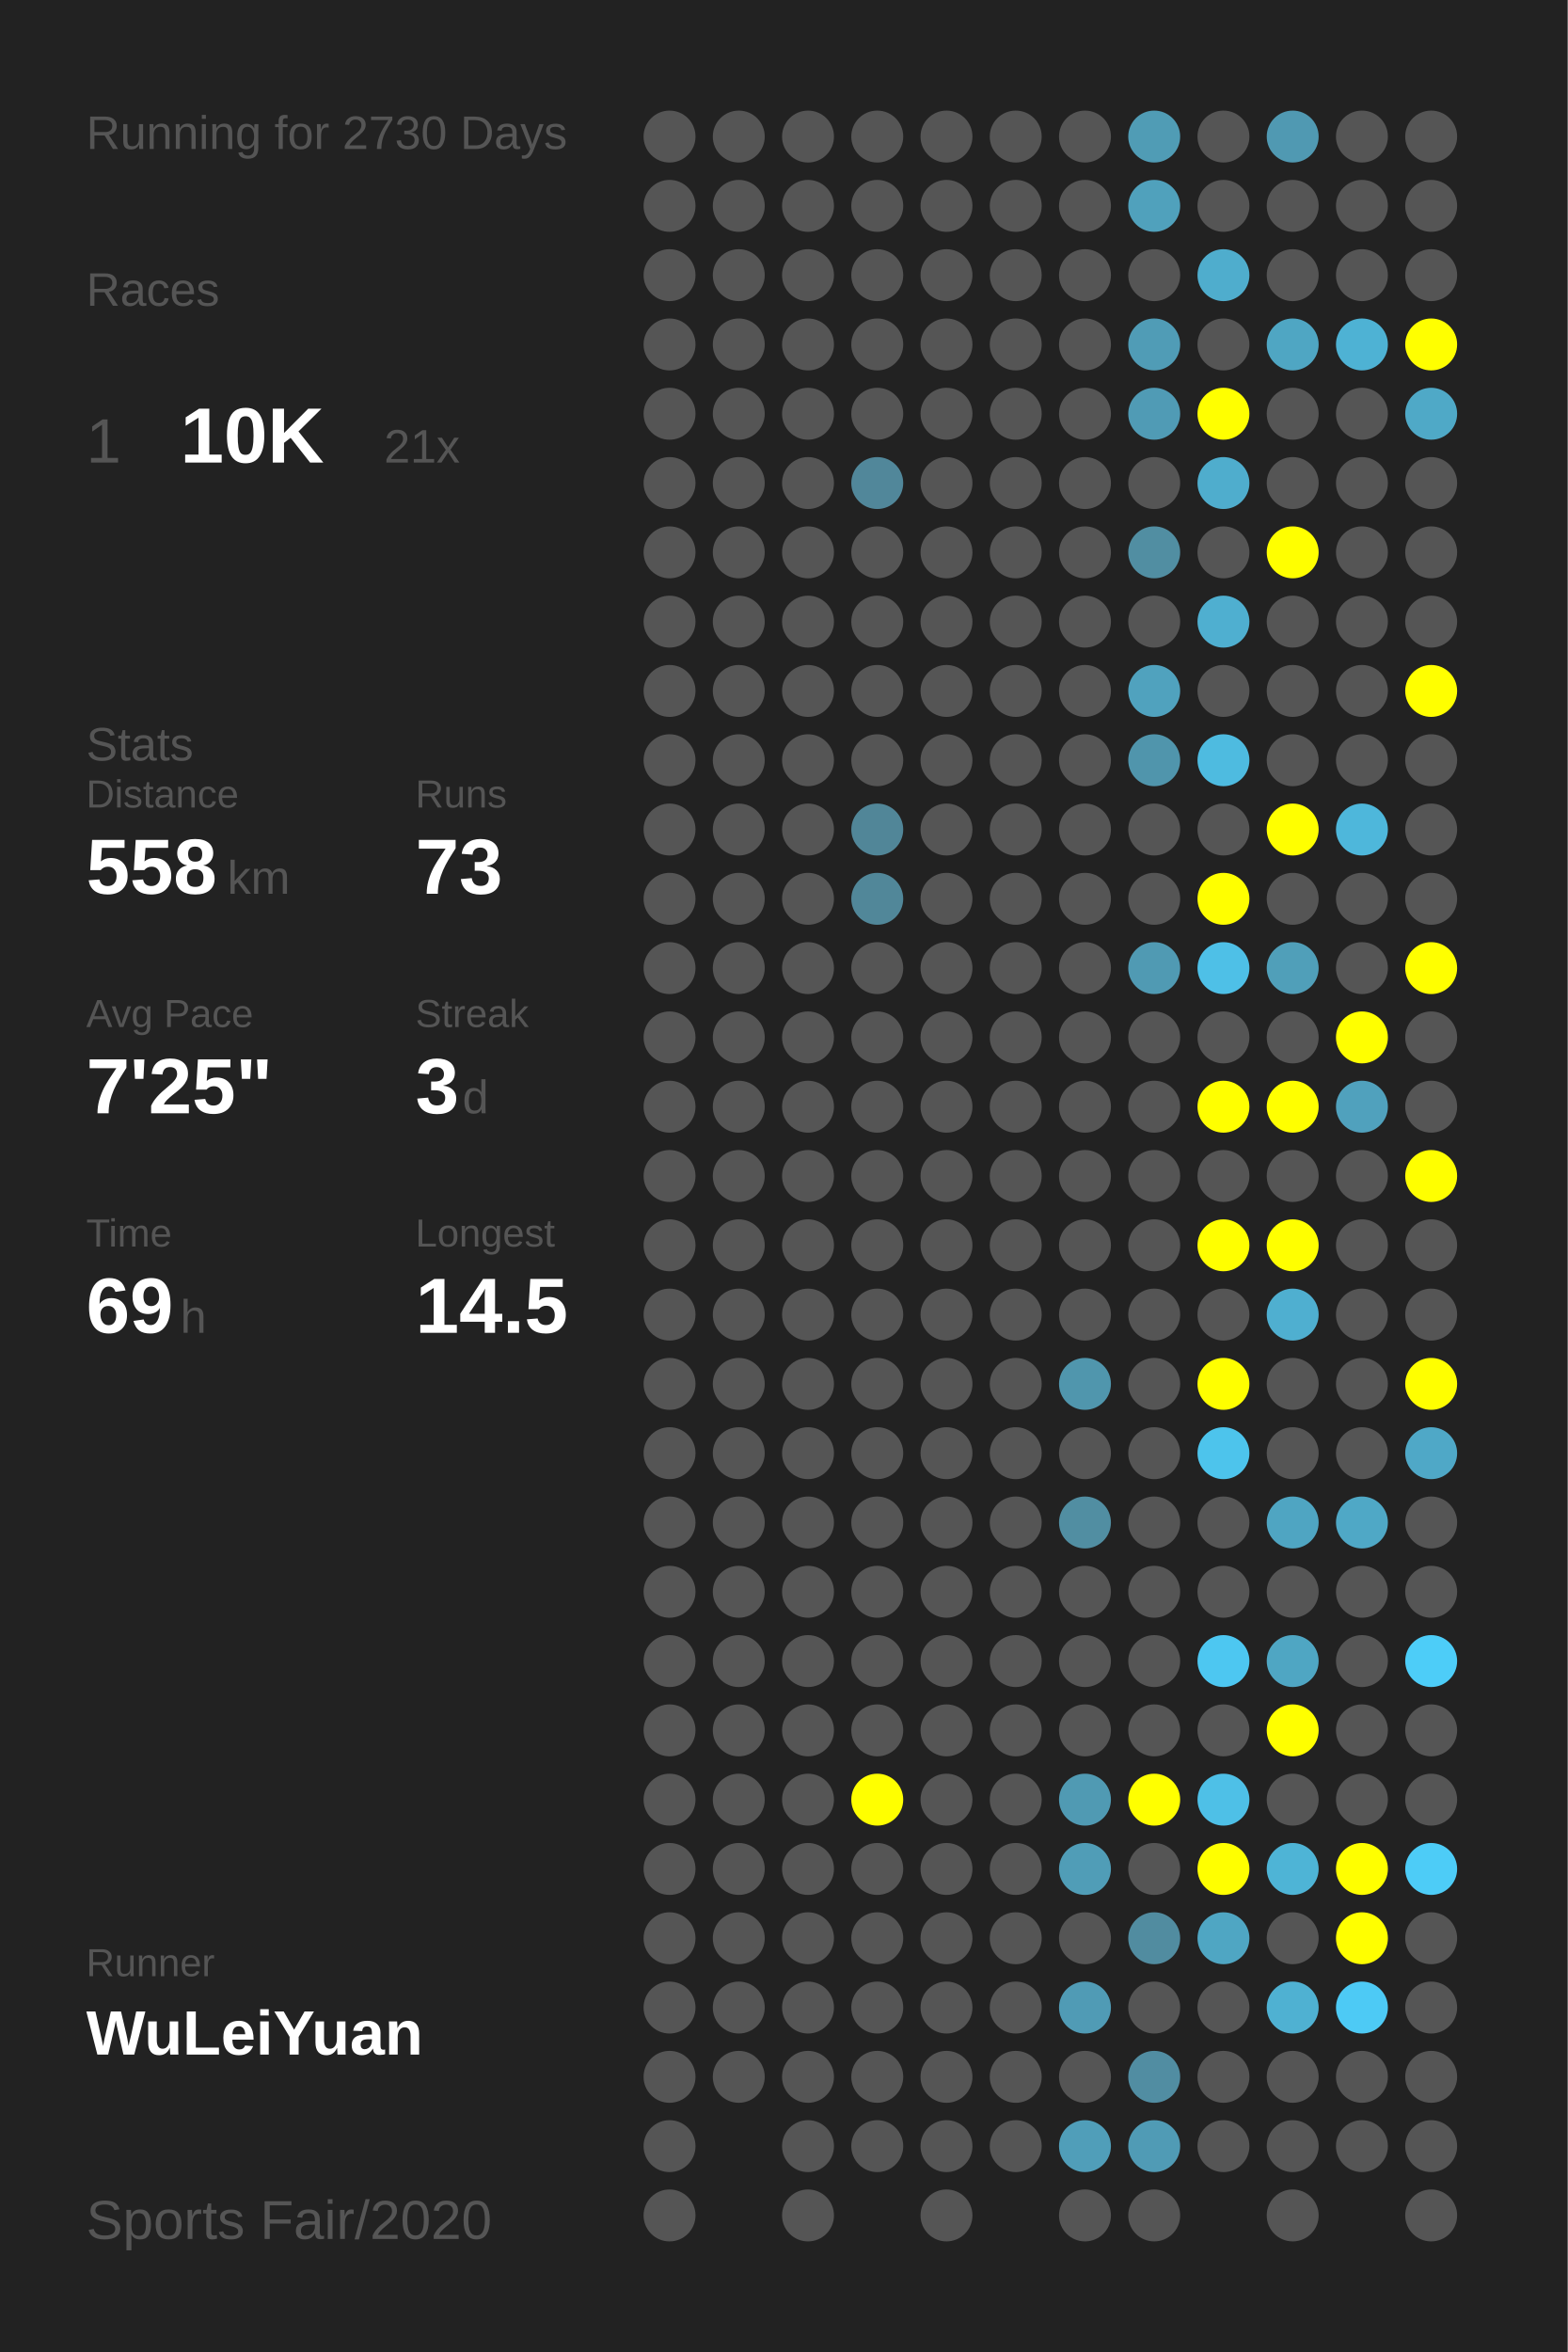
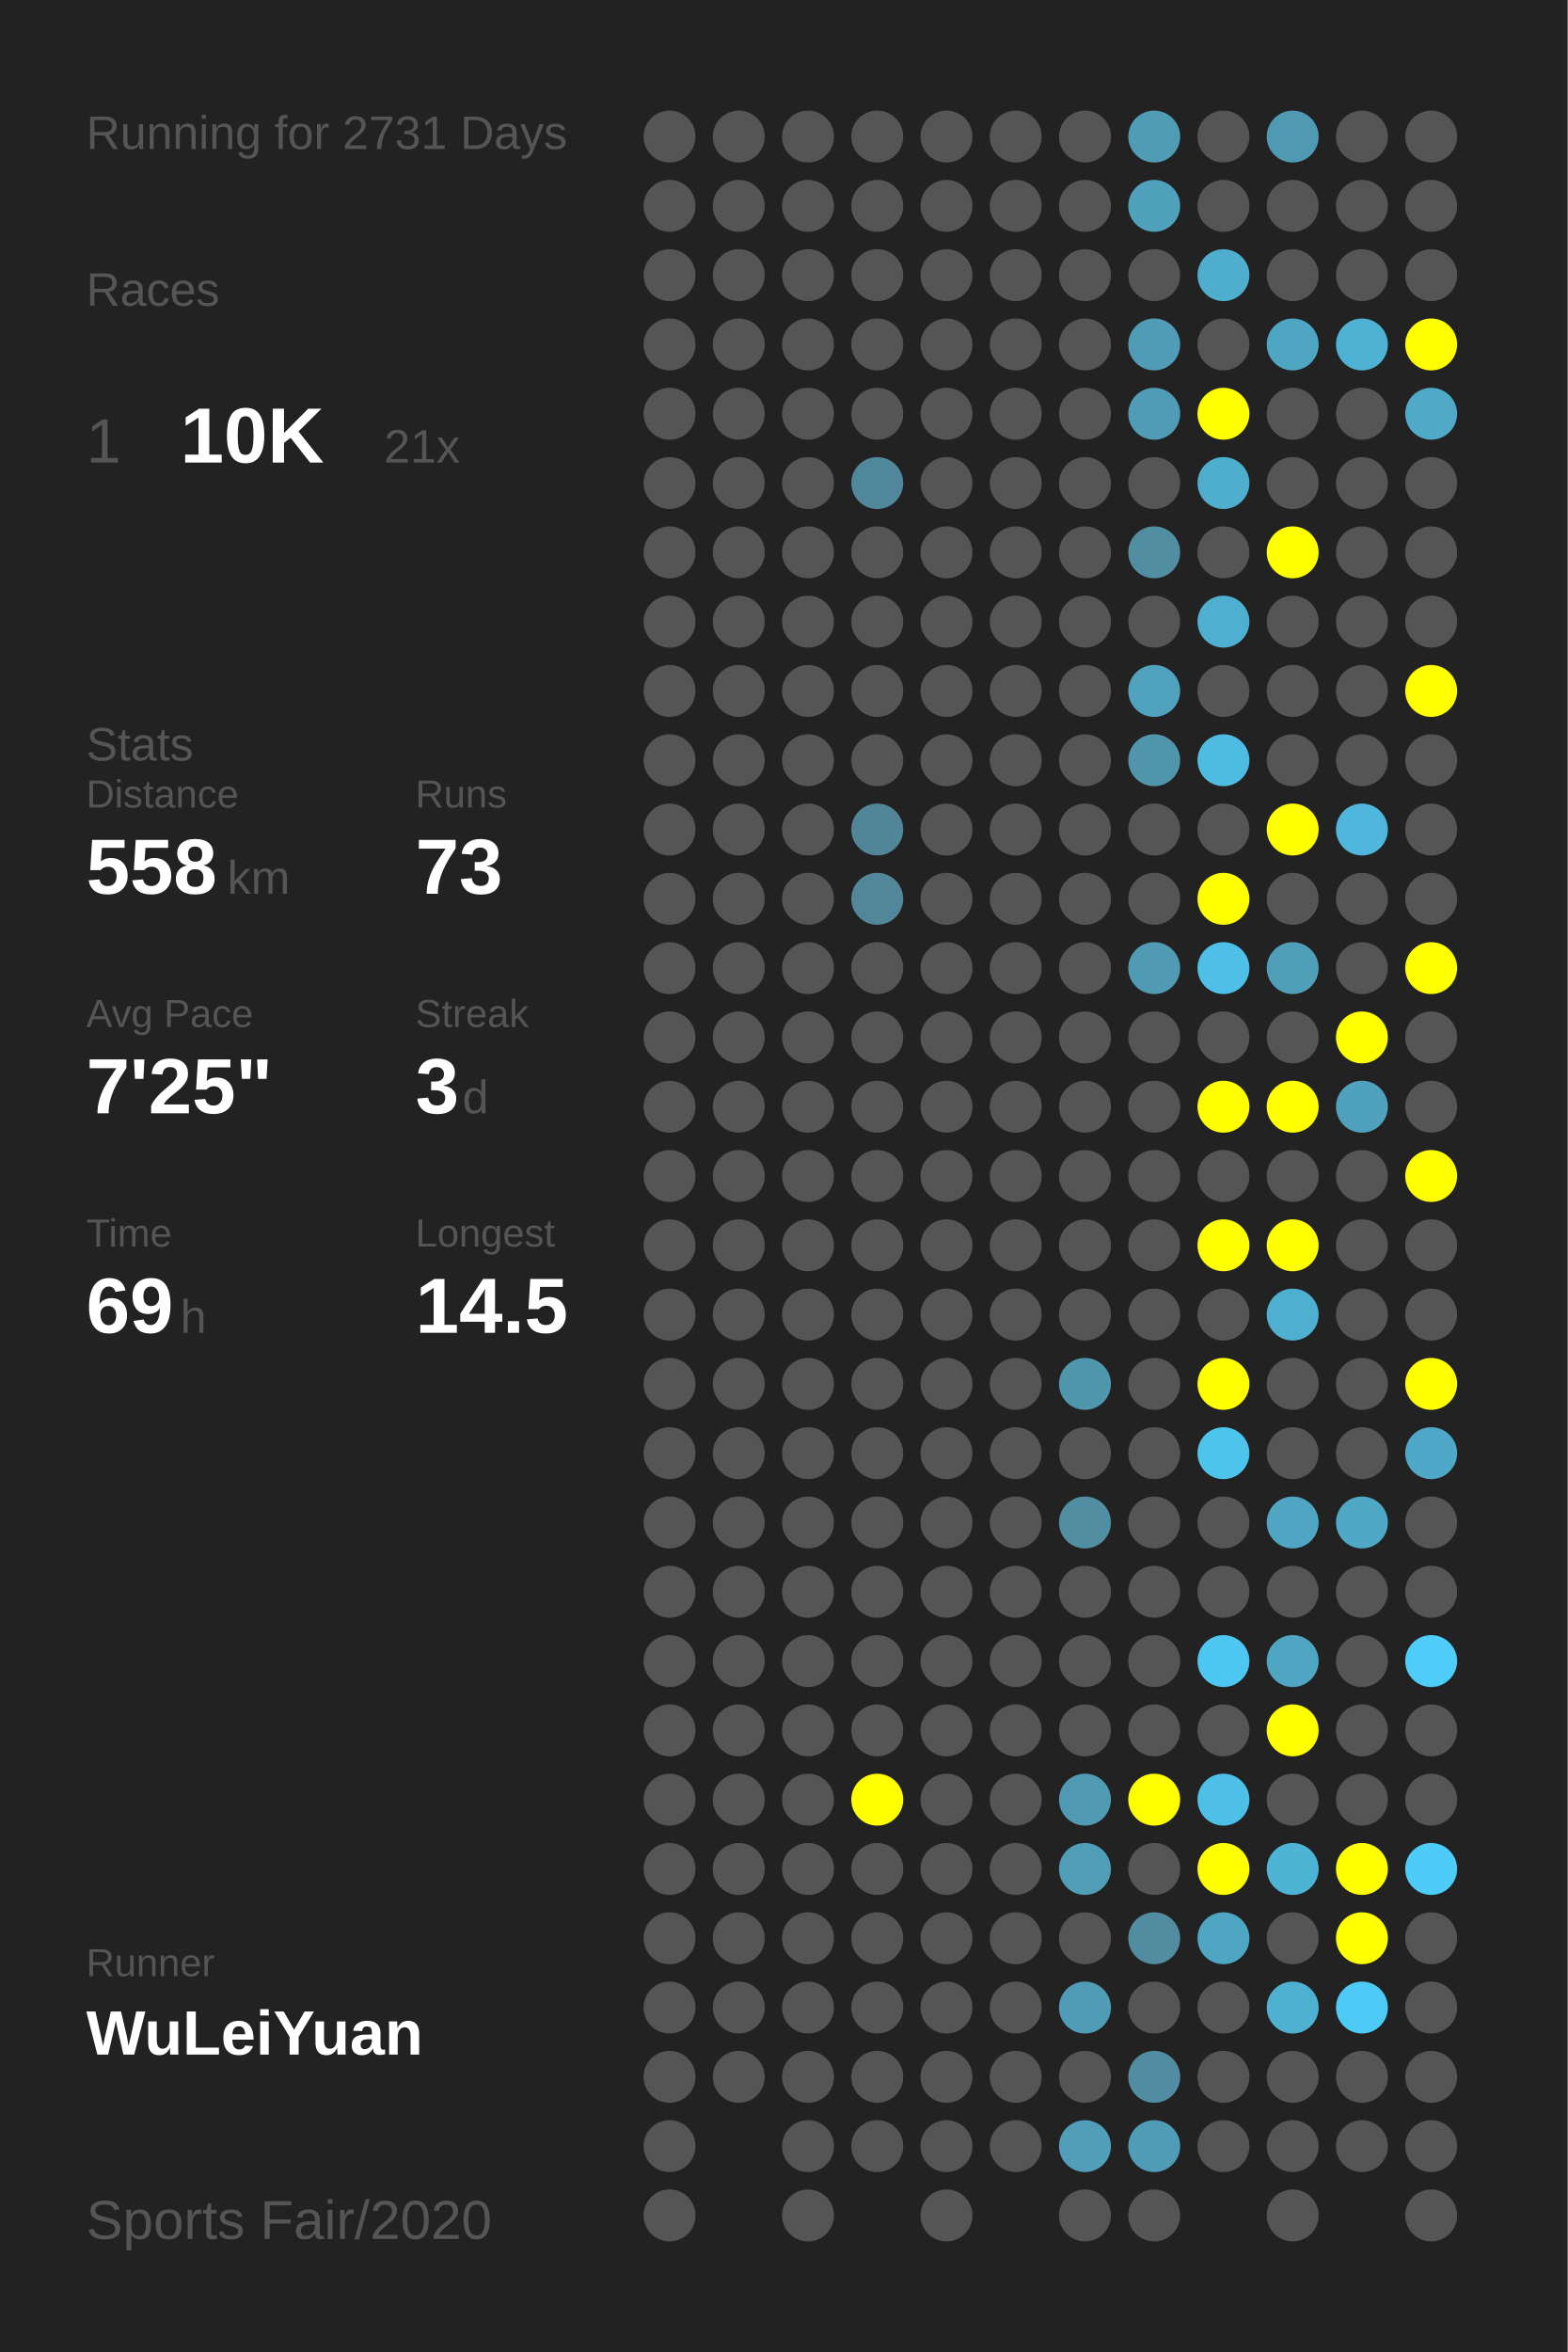
<svg xmlns="http://www.w3.org/2000/svg" baseProfile="full" height="300mm" version="1.1" viewBox="0,0,200,300" width="200mm">
  <defs />
  <rect fill="#222222" height="300" width="200" x="0" y="0" />
-   <text fill="#555555" style="font-size:6px; font-family:Arial;" x="11" y="19">Running for 2730 Days</text>
+   <text fill="#555555" style="font-size:6px; font-family:Arial;" x="11" y="19">Running for 2731 Days</text>
  <text fill="#555555" style="font-size:6px; font-family:Arial;" x="11" y="39">Races</text>
  <text fill="#555555" style="font-size:8px; font-family:Arial;" x="11" y="59">1</text>
  <text fill="#FFFFFF" style="font-size:10px; font-family:Arial; font-weight:bold;" x="23" y="59">10K</text>
  <text fill="#555555" style="font-size:6px; font-family:Arial;" x="49" y="59">21x</text>
  <text fill="#555555" style="font-size:6px; font-family:Arial;" x="11" y="97">Stats</text>
  <text fill="#555555" style="font-size:5px; font-family:Arial;" x="11" y="103">Distance</text>
  <text fill="#FFFFFF" style="font-size:10px; font-family:Arial; font-weight:bold;" x="11" y="114">558</text>
  <text fill="#555555" style="font-size:6px; font-family:Arial;" x="29" y="114">km</text>
  <text fill="#555555" style="font-size:5px; font-family:Arial;" x="53" y="103">Runs</text>
  <text fill="#FFFFFF" style="font-size:10px; font-family:Arial; font-weight:bold;" x="53" y="114">73</text>
  <text fill="#555555" style="font-size:5px; font-family:Arial;" x="11" y="131">Avg Pace</text>
  <text fill="#FFFFFF" style="font-size:10px; font-family:Arial; font-weight:bold;" x="11" y="142">7'25"</text>
  <text fill="#555555" style="font-size:5px; font-family:Arial;" x="53" y="131">Streak</text>
  <text fill="#FFFFFF" style="font-size:10px; font-family:Arial; font-weight:bold;" x="53" y="142">3</text>
  <text fill="#555555" style="font-size:6px; font-family:Arial;" x="59" y="142">d</text>
  <text fill="#555555" style="font-size:5px; font-family:Arial;" x="11" y="159">Time</text>
  <text fill="#FFFFFF" style="font-size:10px; font-family:Arial; font-weight:bold;" x="11" y="170">69</text>
  <text fill="#555555" style="font-size:6px; font-family:Arial;" x="23" y="170">h</text>
  <text fill="#555555" style="font-size:5px; font-family:Arial;" x="53" y="159">Longest</text>
  <text fill="#FFFFFF" style="font-size:10px; font-family:Arial; font-weight:bold;" x="53" y="170">14.5</text>
  <text fill="#555555" style="font-size:5px; font-family:Arial;" x="11" y="252.065">Runner</text>
  <text fill="#FFFFFF" style="font-size:8px; font-family:Arial; font-weight:bold;" x="11" y="262.065">WuLeiYuan</text>
  <text fill="#555555" style="font-size:7px; font-family:Arial;" x="11" y="285.581">Sports Fair/2020</text>
  <circle cx="85.417" cy="17.419" fill="#555555" r="3.312" />
  <circle cx="85.417" cy="26.258" fill="#555555" r="3.312" />
  <circle cx="85.417" cy="35.097" fill="#555555" r="3.312" />
  <circle cx="85.417" cy="43.935" fill="#555555" r="3.312" />
  <circle cx="85.417" cy="52.774" fill="#555555" r="3.312" />
  <circle cx="85.417" cy="61.613" fill="#555555" r="3.312" />
  <circle cx="85.417" cy="70.452" fill="#555555" r="3.312" />
  <circle cx="85.417" cy="79.29" fill="#555555" r="3.312" />
  <circle cx="85.417" cy="88.129" fill="#555555" r="3.312" />
  <circle cx="85.417" cy="96.968" fill="#555555" r="3.312" />
  <circle cx="85.417" cy="105.806" fill="#555555" r="3.312" />
  <circle cx="85.417" cy="114.645" fill="#555555" r="3.312" />
  <circle cx="85.417" cy="123.484" fill="#555555" r="3.312" />
  <circle cx="85.417" cy="132.323" fill="#555555" r="3.312" />
  <circle cx="85.417" cy="141.161" fill="#555555" r="3.312" />
  <circle cx="85.417" cy="150" fill="#555555" r="3.312" />
  <circle cx="85.417" cy="158.839" fill="#555555" r="3.312" />
  <circle cx="85.417" cy="167.677" fill="#555555" r="3.312" />
  <circle cx="85.417" cy="176.516" fill="#555555" r="3.312" />
  <circle cx="85.417" cy="185.355" fill="#555555" r="3.312" />
  <circle cx="85.417" cy="194.194" fill="#555555" r="3.312" />
  <circle cx="85.417" cy="203.032" fill="#555555" r="3.312" />
  <circle cx="85.417" cy="211.871" fill="#555555" r="3.312" />
  <circle cx="85.417" cy="220.71" fill="#555555" r="3.312" />
  <circle cx="85.417" cy="229.548" fill="#555555" r="3.312" />
  <circle cx="85.417" cy="238.387" fill="#555555" r="3.312" />
  <circle cx="85.417" cy="247.226" fill="#555555" r="3.312" />
  <circle cx="85.417" cy="256.065" fill="#555555" r="3.312" />
  <circle cx="85.417" cy="264.903" fill="#555555" r="3.312" />
  <circle cx="85.417" cy="273.742" fill="#555555" r="3.312" />
  <circle cx="85.417" cy="282.581" fill="#555555" r="3.312" />
  <circle cx="94.25" cy="17.419" fill="#555555" r="3.312" />
  <circle cx="94.25" cy="26.258" fill="#555555" r="3.312" />
  <circle cx="94.25" cy="35.097" fill="#555555" r="3.312" />
  <circle cx="94.25" cy="43.935" fill="#555555" r="3.312" />
  <circle cx="94.25" cy="52.774" fill="#555555" r="3.312" />
  <circle cx="94.25" cy="61.613" fill="#555555" r="3.312" />
  <circle cx="94.25" cy="70.452" fill="#555555" r="3.312" />
  <circle cx="94.25" cy="79.29" fill="#555555" r="3.312" />
  <circle cx="94.25" cy="88.129" fill="#555555" r="3.312" />
  <circle cx="94.25" cy="96.968" fill="#555555" r="3.312" />
  <circle cx="94.25" cy="105.806" fill="#555555" r="3.312" />
  <circle cx="94.25" cy="114.645" fill="#555555" r="3.312" />
  <circle cx="94.25" cy="123.484" fill="#555555" r="3.312" />
  <circle cx="94.25" cy="132.323" fill="#555555" r="3.312" />
  <circle cx="94.25" cy="141.161" fill="#555555" r="3.312" />
  <circle cx="94.25" cy="150" fill="#555555" r="3.312" />
  <circle cx="94.25" cy="158.839" fill="#555555" r="3.312" />
  <circle cx="94.25" cy="167.677" fill="#555555" r="3.312" />
  <circle cx="94.25" cy="176.516" fill="#555555" r="3.312" />
  <circle cx="94.25" cy="185.355" fill="#555555" r="3.312" />
  <circle cx="94.25" cy="194.194" fill="#555555" r="3.312" />
  <circle cx="94.25" cy="203.032" fill="#555555" r="3.312" />
  <circle cx="94.25" cy="211.871" fill="#555555" r="3.312" />
  <circle cx="94.25" cy="220.71" fill="#555555" r="3.312" />
  <circle cx="94.25" cy="229.548" fill="#555555" r="3.312" />
  <circle cx="94.25" cy="238.387" fill="#555555" r="3.312" />
  <circle cx="94.25" cy="247.226" fill="#555555" r="3.312" />
  <circle cx="94.25" cy="256.065" fill="#555555" r="3.312" />
  <circle cx="94.25" cy="264.903" fill="#555555" r="3.312" />
  <circle cx="103.083" cy="17.419" fill="#555555" r="3.312" />
  <circle cx="103.083" cy="26.258" fill="#555555" r="3.312" />
  <circle cx="103.083" cy="35.097" fill="#555555" r="3.312" />
  <circle cx="103.083" cy="43.935" fill="#555555" r="3.312" />
  <circle cx="103.083" cy="52.774" fill="#555555" r="3.312" />
  <circle cx="103.083" cy="61.613" fill="#555555" r="3.312" />
  <circle cx="103.083" cy="70.452" fill="#555555" r="3.312" />
  <circle cx="103.083" cy="79.29" fill="#555555" r="3.312" />
  <circle cx="103.083" cy="88.129" fill="#555555" r="3.312" />
  <circle cx="103.083" cy="96.968" fill="#555555" r="3.312" />
  <circle cx="103.083" cy="105.806" fill="#555555" r="3.312" />
  <circle cx="103.083" cy="114.645" fill="#555555" r="3.312" />
  <circle cx="103.083" cy="123.484" fill="#555555" r="3.312" />
  <circle cx="103.083" cy="132.323" fill="#555555" r="3.312" />
  <circle cx="103.083" cy="141.161" fill="#555555" r="3.312" />
  <circle cx="103.083" cy="150" fill="#555555" r="3.312" />
  <circle cx="103.083" cy="158.839" fill="#555555" r="3.312" />
  <circle cx="103.083" cy="167.677" fill="#555555" r="3.312" />
  <circle cx="103.083" cy="176.516" fill="#555555" r="3.312" />
  <circle cx="103.083" cy="185.355" fill="#555555" r="3.312" />
  <circle cx="103.083" cy="194.194" fill="#555555" r="3.312" />
  <circle cx="103.083" cy="203.032" fill="#555555" r="3.312" />
  <circle cx="103.083" cy="211.871" fill="#555555" r="3.312" />
  <circle cx="103.083" cy="220.71" fill="#555555" r="3.312" />
  <circle cx="103.083" cy="229.548" fill="#555555" r="3.312" />
  <circle cx="103.083" cy="238.387" fill="#555555" r="3.312" />
  <circle cx="103.083" cy="247.226" fill="#555555" r="3.312" />
  <circle cx="103.083" cy="256.065" fill="#555555" r="3.312" />
  <circle cx="103.083" cy="264.903" fill="#555555" r="3.312" />
  <circle cx="103.083" cy="273.742" fill="#555555" r="3.312" />
  <circle cx="103.083" cy="282.581" fill="#555555" r="3.312" />
  <circle cx="111.917" cy="17.419" fill="#555555" r="3.312" />
  <circle cx="111.917" cy="26.258" fill="#555555" r="3.312" />
  <circle cx="111.917" cy="35.097" fill="#555555" r="3.312" />
  <circle cx="111.917" cy="43.935" fill="#555555" r="3.312" />
  <circle cx="111.917" cy="52.774" fill="#555555" r="3.312" />
  <circle cx="111.917" cy="61.613" fill="#51879a" r="3.312" />
  <circle cx="111.917" cy="70.452" fill="#555555" r="3.312" />
  <circle cx="111.917" cy="79.29" fill="#555555" r="3.312" />
  <circle cx="111.917" cy="88.129" fill="#555555" r="3.312" />
  <circle cx="111.917" cy="96.968" fill="#555555" r="3.312" />
  <circle cx="111.917" cy="105.806" fill="#518698" r="3.312" />
  <circle cx="111.917" cy="114.645" fill="#518799" r="3.312" />
  <circle cx="111.917" cy="123.484" fill="#555555" r="3.312" />
  <circle cx="111.917" cy="132.323" fill="#555555" r="3.312" />
  <circle cx="111.917" cy="141.161" fill="#555555" r="3.312" />
  <circle cx="111.917" cy="150" fill="#555555" r="3.312" />
  <circle cx="111.917" cy="158.839" fill="#555555" r="3.312" />
  <circle cx="111.917" cy="167.677" fill="#555555" r="3.312" />
  <circle cx="111.917" cy="176.516" fill="#555555" r="3.312" />
  <circle cx="111.917" cy="185.355" fill="#555555" r="3.312" />
  <circle cx="111.917" cy="194.194" fill="#555555" r="3.312" />
  <circle cx="111.917" cy="203.032" fill="#555555" r="3.312" />
  <circle cx="111.917" cy="211.871" fill="#555555" r="3.312" />
  <circle cx="111.917" cy="220.71" fill="#555555" r="3.312" />
  <circle cx="111.917" cy="229.548" fill="#FFFF00" r="3.312" />
  <circle cx="111.917" cy="238.387" fill="#555555" r="3.312" />
  <circle cx="111.917" cy="247.226" fill="#555555" r="3.312" />
  <circle cx="111.917" cy="256.065" fill="#555555" r="3.312" />
  <circle cx="111.917" cy="264.903" fill="#555555" r="3.312" />
  <circle cx="111.917" cy="273.742" fill="#555555" r="3.312" />
  <circle cx="120.75" cy="17.419" fill="#555555" r="3.312" />
  <circle cx="120.75" cy="26.258" fill="#555555" r="3.312" />
  <circle cx="120.75" cy="35.097" fill="#555555" r="3.312" />
  <circle cx="120.75" cy="43.935" fill="#555555" r="3.312" />
  <circle cx="120.75" cy="52.774" fill="#555555" r="3.312" />
  <circle cx="120.75" cy="61.613" fill="#555555" r="3.312" />
  <circle cx="120.75" cy="70.452" fill="#555555" r="3.312" />
  <circle cx="120.75" cy="79.29" fill="#555555" r="3.312" />
  <circle cx="120.75" cy="88.129" fill="#555555" r="3.312" />
  <circle cx="120.75" cy="96.968" fill="#555555" r="3.312" />
  <circle cx="120.75" cy="105.806" fill="#555555" r="3.312" />
  <circle cx="120.75" cy="114.645" fill="#555555" r="3.312" />
  <circle cx="120.75" cy="123.484" fill="#555555" r="3.312" />
  <circle cx="120.75" cy="132.323" fill="#555555" r="3.312" />
  <circle cx="120.75" cy="141.161" fill="#555555" r="3.312" />
  <circle cx="120.75" cy="150" fill="#555555" r="3.312" />
  <circle cx="120.75" cy="158.839" fill="#555555" r="3.312" />
  <circle cx="120.75" cy="167.677" fill="#555555" r="3.312" />
  <circle cx="120.75" cy="176.516" fill="#555555" r="3.312" />
  <circle cx="120.75" cy="185.355" fill="#555555" r="3.312" />
  <circle cx="120.75" cy="194.194" fill="#555555" r="3.312" />
  <circle cx="120.75" cy="203.032" fill="#555555" r="3.312" />
  <circle cx="120.75" cy="211.871" fill="#555555" r="3.312" />
  <circle cx="120.75" cy="220.71" fill="#555555" r="3.312" />
  <circle cx="120.75" cy="229.548" fill="#555555" r="3.312" />
  <circle cx="120.75" cy="238.387" fill="#555555" r="3.312" />
  <circle cx="120.75" cy="247.226" fill="#555555" r="3.312" />
  <circle cx="120.75" cy="256.065" fill="#555555" r="3.312" />
  <circle cx="120.75" cy="264.903" fill="#555555" r="3.312" />
  <circle cx="120.75" cy="273.742" fill="#555555" r="3.312" />
  <circle cx="120.75" cy="282.581" fill="#555555" r="3.312" />
  <circle cx="129.583" cy="17.419" fill="#555555" r="3.312" />
  <circle cx="129.583" cy="26.258" fill="#555555" r="3.312" />
  <circle cx="129.583" cy="35.097" fill="#555555" r="3.312" />
  <circle cx="129.583" cy="43.935" fill="#555555" r="3.312" />
  <circle cx="129.583" cy="52.774" fill="#555555" r="3.312" />
  <circle cx="129.583" cy="61.613" fill="#555555" r="3.312" />
  <circle cx="129.583" cy="70.452" fill="#555555" r="3.312" />
  <circle cx="129.583" cy="79.29" fill="#555555" r="3.312" />
  <circle cx="129.583" cy="88.129" fill="#555555" r="3.312" />
  <circle cx="129.583" cy="96.968" fill="#555555" r="3.312" />
  <circle cx="129.583" cy="105.806" fill="#555555" r="3.312" />
  <circle cx="129.583" cy="114.645" fill="#555555" r="3.312" />
  <circle cx="129.583" cy="123.484" fill="#555555" r="3.312" />
  <circle cx="129.583" cy="132.323" fill="#555555" r="3.312" />
  <circle cx="129.583" cy="141.161" fill="#555555" r="3.312" />
  <circle cx="129.583" cy="150" fill="#555555" r="3.312" />
  <circle cx="129.583" cy="158.839" fill="#555555" r="3.312" />
  <circle cx="129.583" cy="167.677" fill="#555555" r="3.312" />
  <circle cx="129.583" cy="176.516" fill="#555555" r="3.312" />
  <circle cx="129.583" cy="185.355" fill="#555555" r="3.312" />
  <circle cx="129.583" cy="194.194" fill="#555555" r="3.312" />
  <circle cx="129.583" cy="203.032" fill="#555555" r="3.312" />
  <circle cx="129.583" cy="211.871" fill="#555555" r="3.312" />
  <circle cx="129.583" cy="220.71" fill="#555555" r="3.312" />
  <circle cx="129.583" cy="229.548" fill="#555555" r="3.312" />
  <circle cx="129.583" cy="238.387" fill="#555555" r="3.312" />
  <circle cx="129.583" cy="247.226" fill="#555555" r="3.312" />
  <circle cx="129.583" cy="256.065" fill="#555555" r="3.312" />
  <circle cx="129.583" cy="264.903" fill="#555555" r="3.312" />
  <circle cx="129.583" cy="273.742" fill="#555555" r="3.312" />
  <circle cx="138.417" cy="17.419" fill="#555555" r="3.312" />
  <circle cx="138.417" cy="26.258" fill="#555555" r="3.312" />
  <circle cx="138.417" cy="35.097" fill="#555555" r="3.312" />
  <circle cx="138.417" cy="43.935" fill="#555555" r="3.312" />
  <circle cx="138.417" cy="52.774" fill="#555555" r="3.312" />
  <circle cx="138.417" cy="61.613" fill="#555555" r="3.312" />
  <circle cx="138.417" cy="70.452" fill="#555555" r="3.312" />
  <circle cx="138.417" cy="79.29" fill="#555555" r="3.312" />
  <circle cx="138.417" cy="88.129" fill="#555555" r="3.312" />
  <circle cx="138.417" cy="96.968" fill="#555555" r="3.312" />
  <circle cx="138.417" cy="105.806" fill="#555555" r="3.312" />
  <circle cx="138.417" cy="114.645" fill="#555555" r="3.312" />
  <circle cx="138.417" cy="123.484" fill="#555555" r="3.312" />
  <circle cx="138.417" cy="132.323" fill="#555555" r="3.312" />
  <circle cx="138.417" cy="141.161" fill="#555555" r="3.312" />
  <circle cx="138.417" cy="150" fill="#555555" r="3.312" />
  <circle cx="138.417" cy="158.839" fill="#555555" r="3.312" />
  <circle cx="138.417" cy="167.677" fill="#555555" r="3.312" />
  <circle cx="138.417" cy="176.516" fill="#5096ad" r="3.312" />
  <circle cx="138.417" cy="185.355" fill="#555555" r="3.312" />
  <circle cx="138.417" cy="194.194" fill="#518ea2" r="3.312" />
  <circle cx="138.417" cy="203.032" fill="#555555" r="3.312" />
  <circle cx="138.417" cy="211.871" fill="#555555" r="3.312" />
  <circle cx="138.417" cy="220.71" fill="#555555" r="3.312" />
  <circle cx="138.417" cy="229.548" fill="#509ab3" r="3.312" />
  <circle cx="138.417" cy="238.387" fill="#509db7" r="3.312" />
  <circle cx="138.417" cy="247.226" fill="#555555" r="3.312" />
  <circle cx="138.417" cy="256.065" fill="#509bb5" r="3.312" />
  <circle cx="138.417" cy="264.903" fill="#555555" r="3.312" />
  <circle cx="138.417" cy="273.742" fill="#509eb9" r="3.312" />
  <circle cx="138.417" cy="282.581" fill="#555555" r="3.312" />
  <circle cx="147.25" cy="17.419" fill="#509cb5" r="3.312" />
  <circle cx="147.25" cy="26.258" fill="#50a1bc" r="3.312" />
  <circle cx="147.25" cy="35.097" fill="#555555" r="3.312" />
  <circle cx="147.25" cy="43.935" fill="#509cb6" r="3.312" />
  <circle cx="147.25" cy="52.774" fill="#509bb5" r="3.312" />
  <circle cx="147.25" cy="61.613" fill="#555555" r="3.312" />
  <circle cx="147.25" cy="70.452" fill="#518ea2" r="3.312" />
  <circle cx="147.25" cy="79.29" fill="#555555" r="3.312" />
  <circle cx="147.25" cy="88.129" fill="#50a2be" r="3.312" />
  <circle cx="147.25" cy="96.968" fill="#5095ac" r="3.312" />
  <circle cx="147.25" cy="105.806" fill="#555555" r="3.312" />
  <circle cx="147.25" cy="114.645" fill="#555555" r="3.312" />
  <circle cx="147.25" cy="123.484" fill="#509ab3" r="3.312" />
  <circle cx="147.25" cy="132.323" fill="#555555" r="3.312" />
  <circle cx="147.25" cy="141.161" fill="#555555" r="3.312" />
  <circle cx="147.25" cy="150" fill="#555555" r="3.312" />
  <circle cx="147.25" cy="158.839" fill="#555555" r="3.312" />
  <circle cx="147.25" cy="167.677" fill="#555555" r="3.312" />
  <circle cx="147.25" cy="176.516" fill="#555555" r="3.312" />
  <circle cx="147.25" cy="185.355" fill="#555555" r="3.312" />
  <circle cx="147.25" cy="194.194" fill="#555555" r="3.312" />
  <circle cx="147.25" cy="203.032" fill="#555555" r="3.312" />
  <circle cx="147.25" cy="211.871" fill="#555555" r="3.312" />
  <circle cx="147.25" cy="220.71" fill="#555555" r="3.312" />
  <circle cx="147.25" cy="229.548" fill="#FFFF00" r="3.312" />
  <circle cx="147.25" cy="238.387" fill="#555555" r="3.312" />
  <circle cx="147.25" cy="247.226" fill="#518ca0" r="3.312" />
  <circle cx="147.25" cy="256.065" fill="#555555" r="3.312" />
  <circle cx="147.25" cy="264.903" fill="#518da2" r="3.312" />
  <circle cx="147.25" cy="273.742" fill="#509bb5" r="3.312" />
  <circle cx="147.25" cy="282.581" fill="#555555" r="3.312" />
  <circle cx="156.083" cy="17.419" fill="#555555" r="3.312" />
  <circle cx="156.083" cy="26.258" fill="#555555" r="3.312" />
  <circle cx="156.083" cy="35.097" fill="#4fadcd" r="3.312" />
  <circle cx="156.083" cy="43.935" fill="#555555" r="3.312" />
  <circle cx="156.083" cy="52.774" fill="#FFFF00" r="3.312" />
  <circle cx="156.083" cy="61.613" fill="#4fadcd" r="3.312" />
  <circle cx="156.083" cy="70.452" fill="#555555" r="3.312" />
  <circle cx="156.083" cy="79.29" fill="#4fafd0" r="3.312" />
  <circle cx="156.083" cy="88.129" fill="#555555" r="3.312" />
  <circle cx="156.083" cy="96.968" fill="#4ebbe0" r="3.312" />
  <circle cx="156.083" cy="105.806" fill="#555555" r="3.312" />
  <circle cx="156.083" cy="114.645" fill="#FFFF00" r="3.312" />
  <circle cx="156.083" cy="123.484" fill="#4ec0e7" r="3.312" />
  <circle cx="156.083" cy="132.323" fill="#555555" r="3.312" />
  <circle cx="156.083" cy="141.161" fill="#FFFF00" r="3.312" />
  <circle cx="156.083" cy="150" fill="#555555" r="3.312" />
  <circle cx="156.083" cy="158.839" fill="#FFFF00" r="3.312" />
  <circle cx="156.083" cy="167.677" fill="#555555" r="3.312" />
  <circle cx="156.083" cy="176.516" fill="#FFFF00" r="3.312" />
  <circle cx="156.083" cy="185.355" fill="#4dc4ec" r="3.312" />
  <circle cx="156.083" cy="194.194" fill="#555555" r="3.312" />
  <circle cx="156.083" cy="203.032" fill="#555555" r="3.312" />
  <circle cx="156.083" cy="211.871" fill="#4dc7f1" r="3.312" />
  <circle cx="156.083" cy="220.71" fill="#555555" r="3.312" />
  <circle cx="156.083" cy="229.548" fill="#4ec0e7" r="3.312" />
  <circle cx="156.083" cy="238.387" fill="#FFFF00" r="3.312" />
  <circle cx="156.083" cy="247.226" fill="#4fa6c3" r="3.312" />
  <circle cx="156.083" cy="256.065" fill="#555555" r="3.312" />
  <circle cx="156.083" cy="264.903" fill="#555555" r="3.312" />
  <circle cx="156.083" cy="273.742" fill="#555555" r="3.312" />
  <circle cx="164.917" cy="17.419" fill="#5099b2" r="3.312" />
  <circle cx="164.917" cy="26.258" fill="#555555" r="3.312" />
  <circle cx="164.917" cy="35.097" fill="#555555" r="3.312" />
  <circle cx="164.917" cy="43.935" fill="#4fa6c3" r="3.312" />
  <circle cx="164.917" cy="52.774" fill="#555555" r="3.312" />
  <circle cx="164.917" cy="61.613" fill="#555555" r="3.312" />
  <circle cx="164.917" cy="70.452" fill="#FFFF00" r="3.312" />
  <circle cx="164.917" cy="79.29" fill="#555555" r="3.312" />
  <circle cx="164.917" cy="88.129" fill="#555555" r="3.312" />
  <circle cx="164.917" cy="96.968" fill="#555555" r="3.312" />
  <circle cx="164.917" cy="105.806" fill="#FFFF00" r="3.312" />
  <circle cx="164.917" cy="114.645" fill="#555555" r="3.312" />
  <circle cx="164.917" cy="123.484" fill="#509fb9" r="3.312" />
  <circle cx="164.917" cy="132.323" fill="#555555" r="3.312" />
  <circle cx="164.917" cy="141.161" fill="#FFFF00" r="3.312" />
  <circle cx="164.917" cy="150" fill="#555555" r="3.312" />
  <circle cx="164.917" cy="158.839" fill="#FFFF00" r="3.312" />
  <circle cx="164.917" cy="167.677" fill="#4fafd0" r="3.312" />
  <circle cx="164.917" cy="176.516" fill="#555555" r="3.312" />
  <circle cx="164.917" cy="185.355" fill="#555555" r="3.312" />
  <circle cx="164.917" cy="194.194" fill="#4fa5c2" r="3.312" />
  <circle cx="164.917" cy="203.032" fill="#555555" r="3.312" />
  <circle cx="164.917" cy="211.871" fill="#4fa6c3" r="3.312" />
  <circle cx="164.917" cy="220.71" fill="#FFFF00" r="3.312" />
  <circle cx="164.917" cy="229.548" fill="#555555" r="3.312" />
  <circle cx="164.917" cy="238.387" fill="#4eb4d6" r="3.312" />
  <circle cx="164.917" cy="247.226" fill="#555555" r="3.312" />
  <circle cx="164.917" cy="256.065" fill="#4fb1d2" r="3.312" />
  <circle cx="164.917" cy="264.903" fill="#555555" r="3.312" />
  <circle cx="164.917" cy="273.742" fill="#555555" r="3.312" />
  <circle cx="164.917" cy="282.581" fill="#555555" r="3.312" />
  <circle cx="173.75" cy="17.419" fill="#555555" r="3.312" />
  <circle cx="173.75" cy="26.258" fill="#555555" r="3.312" />
  <circle cx="173.75" cy="35.097" fill="#555555" r="3.312" />
  <circle cx="173.75" cy="43.935" fill="#4eb2d4" r="3.312" />
  <circle cx="173.75" cy="52.774" fill="#555555" r="3.312" />
  <circle cx="173.75" cy="61.613" fill="#555555" r="3.312" />
  <circle cx="173.75" cy="70.452" fill="#555555" r="3.312" />
  <circle cx="173.75" cy="79.29" fill="#555555" r="3.312" />
  <circle cx="173.75" cy="88.129" fill="#555555" r="3.312" />
  <circle cx="173.75" cy="96.968" fill="#555555" r="3.312" />
  <circle cx="173.75" cy="105.806" fill="#4eb7db" r="3.312" />
  <circle cx="173.75" cy="114.645" fill="#555555" r="3.312" />
  <circle cx="173.75" cy="123.484" fill="#555555" r="3.312" />
  <circle cx="173.75" cy="132.323" fill="#FFFF00" r="3.312" />
  <circle cx="173.75" cy="141.161" fill="#50a1bd" r="3.312" />
  <circle cx="173.75" cy="150" fill="#555555" r="3.312" />
  <circle cx="173.75" cy="158.839" fill="#555555" r="3.312" />
  <circle cx="173.75" cy="167.677" fill="#555555" r="3.312" />
  <circle cx="173.75" cy="176.516" fill="#555555" r="3.312" />
  <circle cx="173.75" cy="185.355" fill="#555555" r="3.312" />
  <circle cx="173.75" cy="194.194" fill="#4fa8c6" r="3.312" />
  <circle cx="173.75" cy="203.032" fill="#555555" r="3.312" />
  <circle cx="173.75" cy="211.871" fill="#555555" r="3.312" />
  <circle cx="173.75" cy="220.71" fill="#555555" r="3.312" />
  <circle cx="173.75" cy="229.548" fill="#555555" r="3.312" />
  <circle cx="173.75" cy="238.387" fill="#FFFF00" r="3.312" />
  <circle cx="173.75" cy="247.226" fill="#FFFF00" r="3.312" />
  <circle cx="173.75" cy="256.065" fill="#4dcaf5" r="3.312" />
  <circle cx="173.75" cy="264.903" fill="#555555" r="3.312" />
  <circle cx="173.75" cy="273.742" fill="#555555" r="3.312" />
  <circle cx="182.583" cy="17.419" fill="#555555" r="3.312" />
  <circle cx="182.583" cy="26.258" fill="#555555" r="3.312" />
  <circle cx="182.583" cy="35.097" fill="#555555" r="3.312" />
  <circle cx="182.583" cy="43.935" fill="#FFFF00" r="3.312" />
  <circle cx="182.583" cy="52.774" fill="#4fa9c7" r="3.312" />
  <circle cx="182.583" cy="61.613" fill="#555555" r="3.312" />
  <circle cx="182.583" cy="70.452" fill="#555555" r="3.312" />
  <circle cx="182.583" cy="79.29" fill="#555555" r="3.312" />
  <circle cx="182.583" cy="88.129" fill="#FFFF00" r="3.312" />
  <circle cx="182.583" cy="96.968" fill="#555555" r="3.312" />
  <circle cx="182.583" cy="105.806" fill="#555555" r="3.312" />
  <circle cx="182.583" cy="114.645" fill="#555555" r="3.312" />
  <circle cx="182.583" cy="123.484" fill="#FFFF00" r="3.312" />
  <circle cx="182.583" cy="132.323" fill="#555555" r="3.312" />
  <circle cx="182.583" cy="141.161" fill="#555555" r="3.312" />
  <circle cx="182.583" cy="150" fill="#FFFF00" r="3.312" />
  <circle cx="182.583" cy="158.839" fill="#555555" r="3.312" />
  <circle cx="182.583" cy="167.677" fill="#555555" r="3.312" />
  <circle cx="182.583" cy="176.516" fill="#FFFF00" r="3.312" />
  <circle cx="182.583" cy="185.355" fill="#4fa8c7" r="3.312" />
  <circle cx="182.583" cy="194.194" fill="#555555" r="3.312" />
  <circle cx="182.583" cy="203.032" fill="#555555" r="3.312" />
  <circle cx="182.583" cy="211.871" fill="#4dcdf8" r="3.312" />
  <circle cx="182.583" cy="220.71" fill="#555555" r="3.312" />
  <circle cx="182.583" cy="229.548" fill="#555555" r="3.312" />
  <circle cx="182.583" cy="238.387" fill="#4dccf7" r="3.312" />
  <circle cx="182.583" cy="247.226" fill="#555555" r="3.312" />
  <circle cx="182.583" cy="256.065" fill="#555555" r="3.312" />
  <circle cx="182.583" cy="264.903" fill="#555555" r="3.312" />
  <circle cx="182.583" cy="273.742" fill="#555555" r="3.312" />
  <circle cx="182.583" cy="282.581" fill="#555555" r="3.312" />
</svg>
